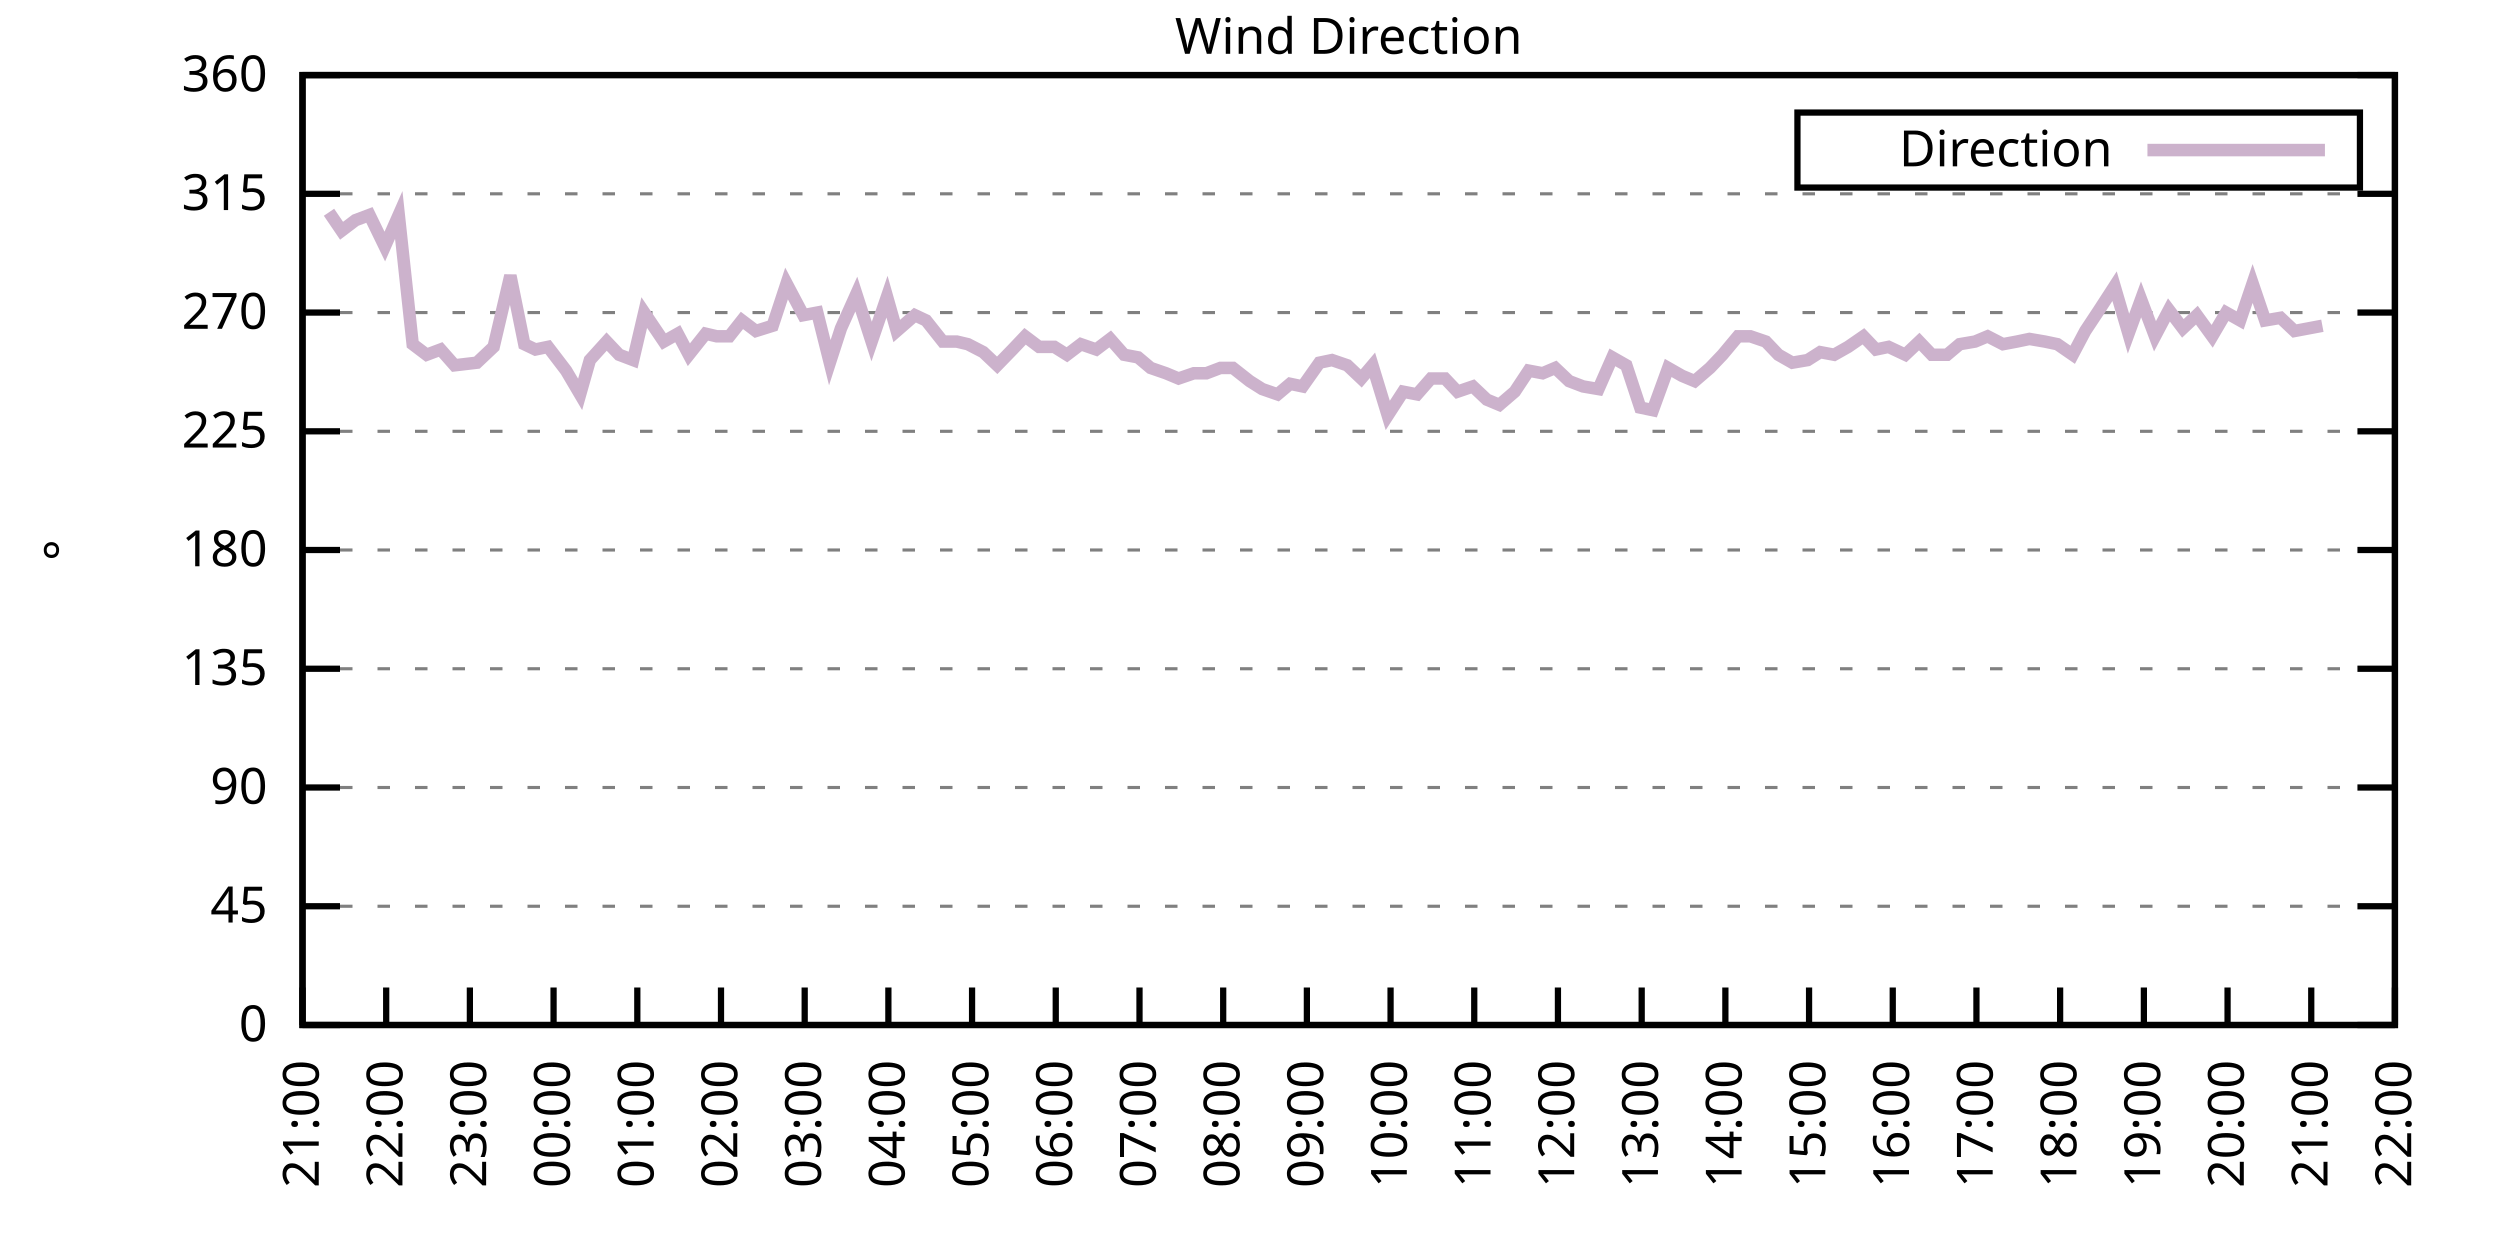
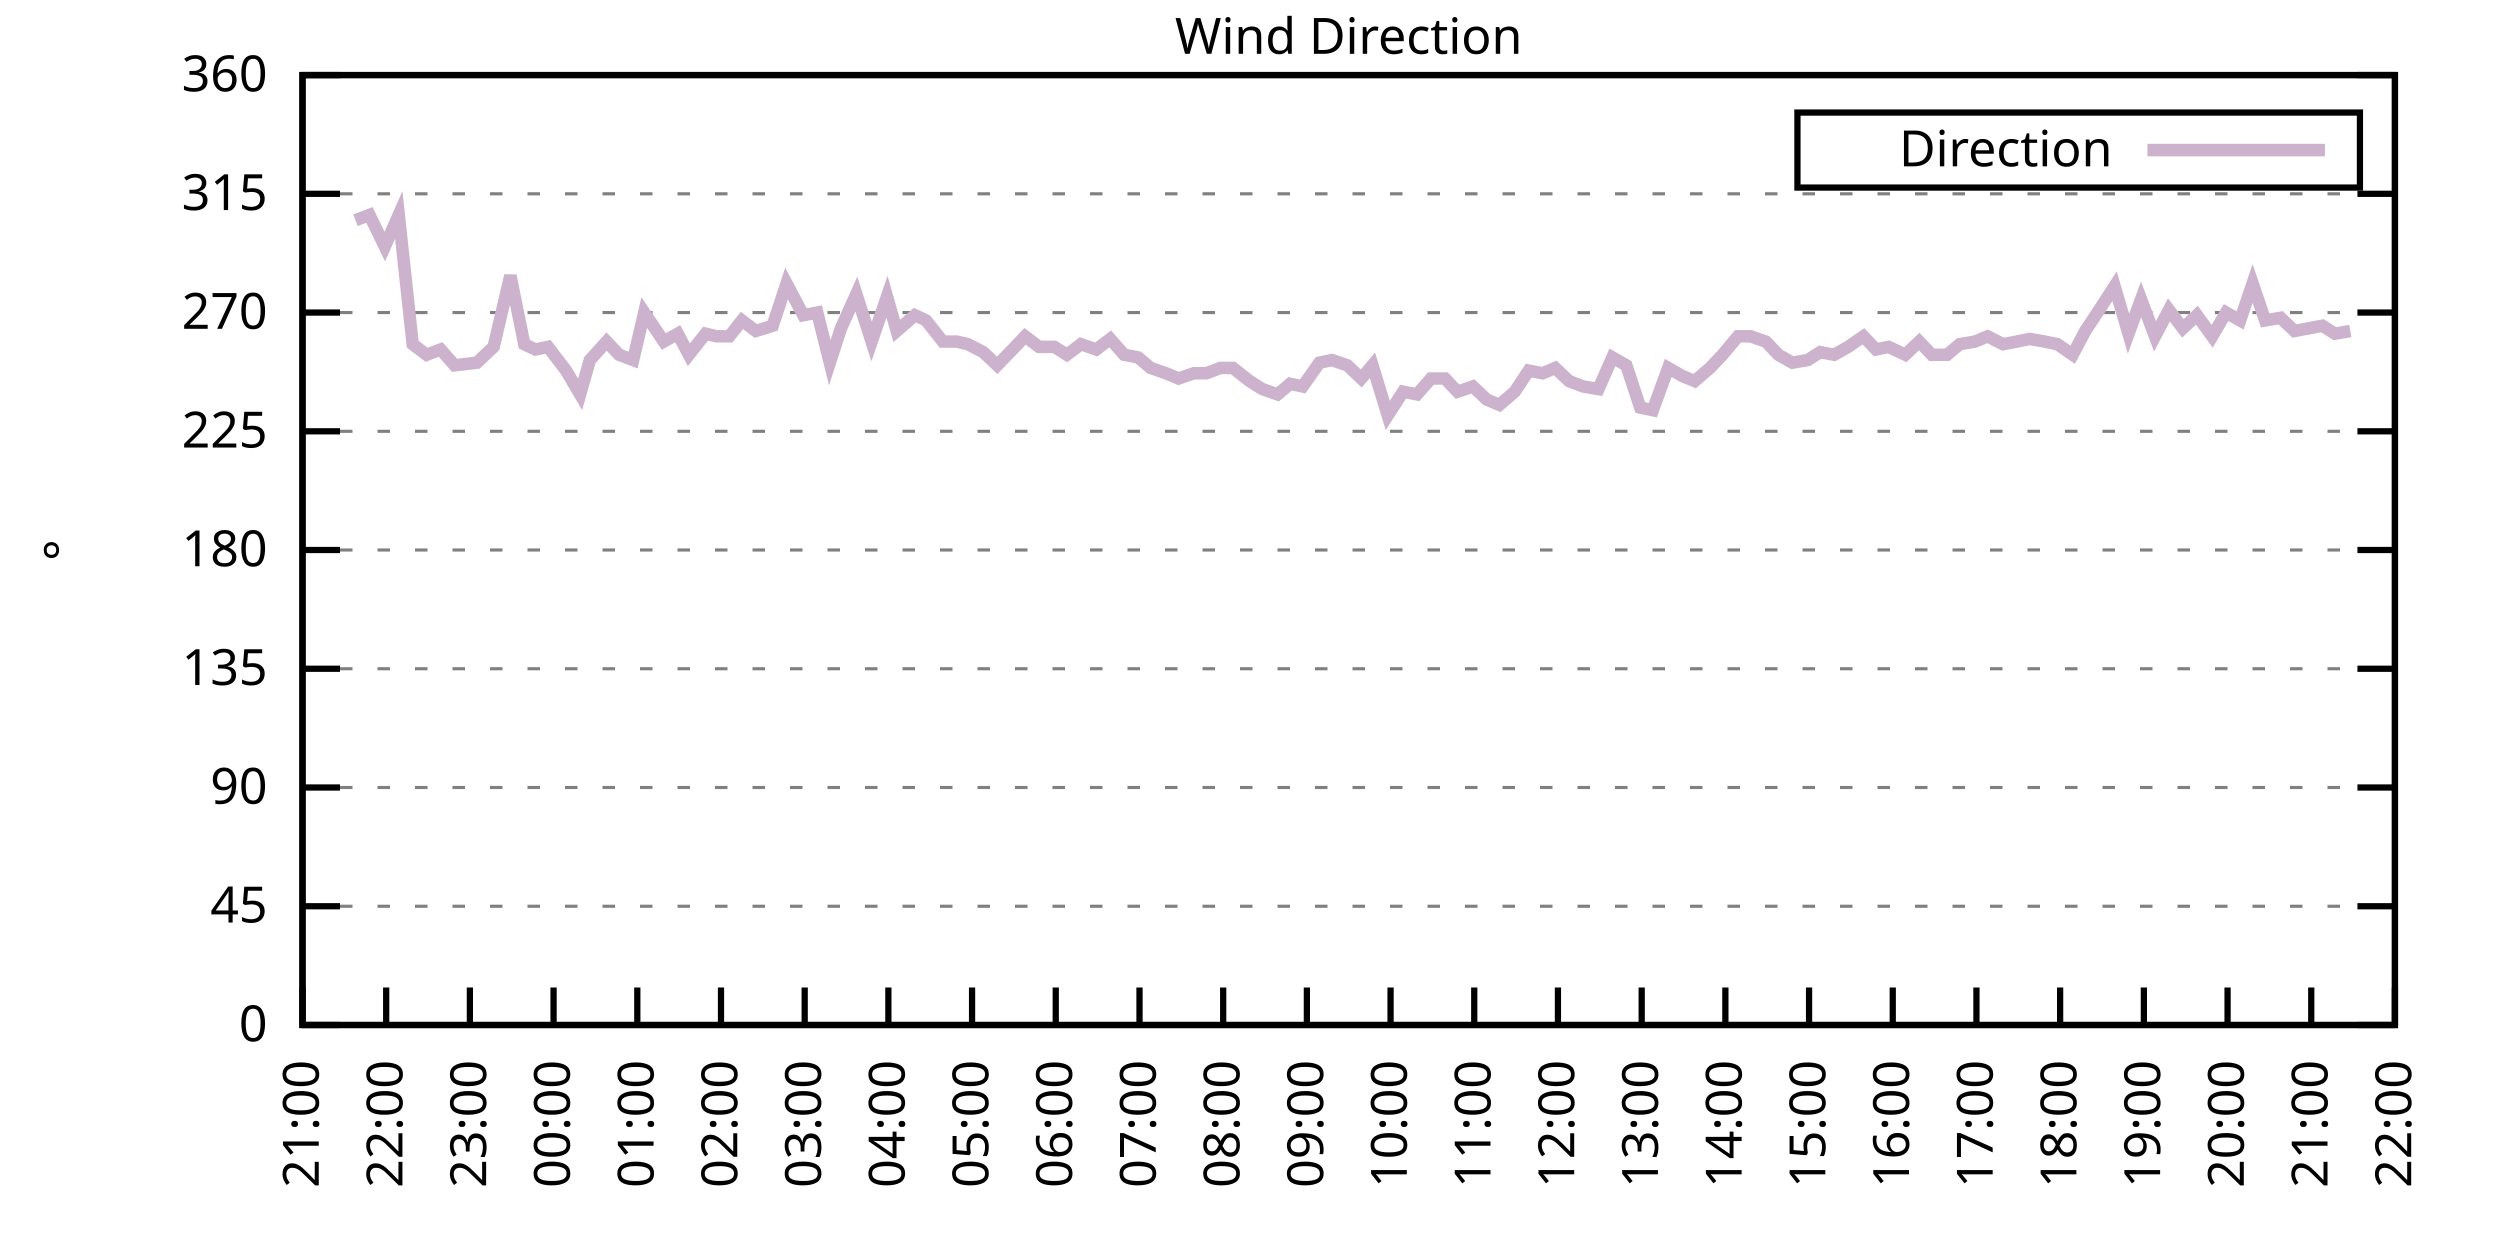
<svg xmlns="http://www.w3.org/2000/svg" xmlns:xlink="http://www.w3.org/1999/xlink" width="400" height="200" viewBox="0 0 400 200">
  <g id="gnuplot_canvas">
    <rect x="0" y="0" width="400" height="200" fill="none" />
    <defs>
      <circle id="gpDot" r="0.5" stroke-width="0.5" stroke="currentColor" />
      <path id="gpPt0" stroke-width="0.333" stroke="currentColor" d="M-1,0 h2 M0,-1 v2" />
      <path id="gpPt1" stroke-width="0.333" stroke="currentColor" d="M-1,-1 L1,1 M1,-1 L-1,1" />
      <path id="gpPt2" stroke-width="0.333" stroke="currentColor" d="M-1,0 L1,0 M0,-1 L0,1 M-1,-1 L1,1 M-1,1 L1,-1" />
      <rect id="gpPt3" stroke-width="0.333" stroke="currentColor" x="-1" y="-1" width="2" height="2" />
      <rect id="gpPt4" stroke-width="0.333" stroke="currentColor" fill="currentColor" x="-1" y="-1" width="2" height="2" />
      <circle id="gpPt5" stroke-width="0.333" stroke="currentColor" cx="0" cy="0" r="1" />
      <use xlink:href="#gpPt5" id="gpPt6" fill="currentColor" stroke="none" />
      <path id="gpPt7" stroke-width="0.333" stroke="currentColor" d="M0,-1.33 L-1.33,0.67 L1.33,0.67 z" />
      <use xlink:href="#gpPt7" id="gpPt8" fill="currentColor" stroke="none" />
      <use xlink:href="#gpPt7" id="gpPt9" stroke="currentColor" transform="rotate(180)" />
      <use xlink:href="#gpPt9" id="gpPt10" fill="currentColor" stroke="none" />
      <use xlink:href="#gpPt3" id="gpPt11" stroke="currentColor" transform="rotate(45)" />
      <use xlink:href="#gpPt11" id="gpPt12" fill="currentColor" stroke="none" />
      <path id="gpPt13" stroke-width="0.333" stroke="currentColor" d="M0,1.330 L1.265,0.411 L0.782,-1.067 L-0.782,-1.076 L-1.265,0.411 z" />
      <use xlink:href="#gpPt13" id="gpPt14" fill="currentColor" stroke="none" />
      <filter id="textbox" filterUnits="objectBoundingBox" x="0" y="0" height="1" width="1">
        <feFlood flood-color="white" flood-opacity="1" result="bgnd" />
        <feComposite in="SourceGraphic" in2="bgnd" operator="atop" />
      </filter>
      <filter id="greybox" filterUnits="objectBoundingBox" x="0" y="0" height="1" width="1">
        <feFlood flood-color="lightgrey" flood-opacity="1" result="grey" />
        <feComposite in="SourceGraphic" in2="grey" operator="atop" />
      </filter>
    </defs>
    <g fill="none" color="white" stroke="currentColor" stroke-width="1.00" stroke-linecap="butt" stroke-linejoin="miter">
</g>
    <g fill="none" color="black" stroke="currentColor" stroke-width="1.00" stroke-linecap="butt" stroke-linejoin="miter">
      <g stroke="none" shape-rendering="crispEdges">
        <polygon fill="rgb(255, 255, 255)" points="48.40,164.00 383.18,164.00 383.18,12.02 48.40,12.02 " />
      </g>
    </g>
    <g fill="none" color="black" stroke="currentColor" stroke-width="1.00" stroke-linecap="butt" stroke-linejoin="miter">
</g>
    <g fill="none" color="black" stroke="black" stroke-width="0.50" stroke-linecap="butt" stroke-linejoin="miter">
</g>
    <g fill="none" color="gray" stroke="currentColor" stroke-width="0.50" stroke-linecap="butt" stroke-linejoin="miter">
      <path stroke="gray" stroke-dasharray="2,4" class="gridline" d="M48.40,164.00 L383.19,164.00  " />
    </g>
    <g fill="none" color="gray" stroke="gray" stroke-width="1.00" stroke-linecap="butt" stroke-linejoin="miter">
</g>
    <g fill="none" color="black" stroke="currentColor" stroke-width="1.00" stroke-linecap="butt" stroke-linejoin="miter">
      <path stroke="black" d="M48.40,164.00 L54.40,164.00 M383.19,164.00 L377.19,164.00  " />
      <g transform="translate(42.80,166.60)" stroke="none" fill="black" font-family="Sans" font-size="8.00" text-anchor="end">
        <text>
          <tspan font-family="Sans"> 0</tspan>
        </text>
      </g>
    </g>
    <g fill="none" color="black" stroke="currentColor" stroke-width="1.00" stroke-linecap="butt" stroke-linejoin="miter">
</g>
    <g fill="none" color="black" stroke="black" stroke-width="0.50" stroke-linecap="butt" stroke-linejoin="miter">
</g>
    <g fill="none" color="gray" stroke="currentColor" stroke-width="0.50" stroke-linecap="butt" stroke-linejoin="miter">
      <path stroke="gray" stroke-dasharray="2,4" class="gridline" d="M48.40,145.00 L383.19,145.00  " />
    </g>
    <g fill="none" color="gray" stroke="gray" stroke-width="1.00" stroke-linecap="butt" stroke-linejoin="miter">
</g>
    <g fill="none" color="black" stroke="currentColor" stroke-width="1.00" stroke-linecap="butt" stroke-linejoin="miter">
      <path stroke="black" d="M48.40,145.00 L54.40,145.00 M383.19,145.00 L377.19,145.00  " />
      <g transform="translate(42.80,147.60)" stroke="none" fill="black" font-family="Sans" font-size="8.00" text-anchor="end">
        <text>
          <tspan font-family="Sans"> 45</tspan>
        </text>
      </g>
    </g>
    <g fill="none" color="black" stroke="currentColor" stroke-width="1.00" stroke-linecap="butt" stroke-linejoin="miter">
</g>
    <g fill="none" color="black" stroke="black" stroke-width="0.50" stroke-linecap="butt" stroke-linejoin="miter">
</g>
    <g fill="none" color="gray" stroke="currentColor" stroke-width="0.50" stroke-linecap="butt" stroke-linejoin="miter">
      <path stroke="gray" stroke-dasharray="2,4" class="gridline" d="M48.40,126.00 L383.19,126.00  " />
    </g>
    <g fill="none" color="gray" stroke="gray" stroke-width="1.00" stroke-linecap="butt" stroke-linejoin="miter">
</g>
    <g fill="none" color="black" stroke="currentColor" stroke-width="1.00" stroke-linecap="butt" stroke-linejoin="miter">
      <path stroke="black" d="M48.40,126.00 L54.40,126.00 M383.19,126.00 L377.19,126.00  " />
      <g transform="translate(42.80,128.60)" stroke="none" fill="black" font-family="Sans" font-size="8.00" text-anchor="end">
        <text>
          <tspan font-family="Sans"> 90</tspan>
        </text>
      </g>
    </g>
    <g fill="none" color="black" stroke="currentColor" stroke-width="1.00" stroke-linecap="butt" stroke-linejoin="miter">
</g>
    <g fill="none" color="black" stroke="black" stroke-width="0.50" stroke-linecap="butt" stroke-linejoin="miter">
</g>
    <g fill="none" color="gray" stroke="currentColor" stroke-width="0.50" stroke-linecap="butt" stroke-linejoin="miter">
      <path stroke="gray" stroke-dasharray="2,4" class="gridline" d="M48.40,107.00 L383.19,107.00  " />
    </g>
    <g fill="none" color="gray" stroke="gray" stroke-width="1.00" stroke-linecap="butt" stroke-linejoin="miter">
</g>
    <g fill="none" color="black" stroke="currentColor" stroke-width="1.00" stroke-linecap="butt" stroke-linejoin="miter">
      <path stroke="black" d="M48.40,107.00 L54.40,107.00 M383.19,107.00 L377.19,107.00  " />
      <g transform="translate(42.80,109.60)" stroke="none" fill="black" font-family="Sans" font-size="8.00" text-anchor="end">
        <text>
          <tspan font-family="Sans"> 135</tspan>
        </text>
      </g>
    </g>
    <g fill="none" color="black" stroke="currentColor" stroke-width="1.00" stroke-linecap="butt" stroke-linejoin="miter">
</g>
    <g fill="none" color="black" stroke="black" stroke-width="0.50" stroke-linecap="butt" stroke-linejoin="miter">
</g>
    <g fill="none" color="gray" stroke="currentColor" stroke-width="0.50" stroke-linecap="butt" stroke-linejoin="miter">
      <path stroke="gray" stroke-dasharray="2,4" class="gridline" d="M48.40,88.00 L383.19,88.00  " />
    </g>
    <g fill="none" color="gray" stroke="gray" stroke-width="1.00" stroke-linecap="butt" stroke-linejoin="miter">
</g>
    <g fill="none" color="black" stroke="currentColor" stroke-width="1.00" stroke-linecap="butt" stroke-linejoin="miter">
      <path stroke="black" d="M48.40,88.00 L54.40,88.00 M383.19,88.00 L377.19,88.00  " />
      <g transform="translate(42.80,90.60)" stroke="none" fill="black" font-family="Sans" font-size="8.00" text-anchor="end">
        <text>
          <tspan font-family="Sans"> 180</tspan>
        </text>
      </g>
    </g>
    <g fill="none" color="black" stroke="currentColor" stroke-width="1.00" stroke-linecap="butt" stroke-linejoin="miter">
</g>
    <g fill="none" color="black" stroke="black" stroke-width="0.50" stroke-linecap="butt" stroke-linejoin="miter">
</g>
    <g fill="none" color="gray" stroke="currentColor" stroke-width="0.50" stroke-linecap="butt" stroke-linejoin="miter">
      <path stroke="gray" stroke-dasharray="2,4" class="gridline" d="M48.40,69.01 L383.19,69.01  " />
    </g>
    <g fill="none" color="gray" stroke="gray" stroke-width="1.00" stroke-linecap="butt" stroke-linejoin="miter">
</g>
    <g fill="none" color="black" stroke="currentColor" stroke-width="1.00" stroke-linecap="butt" stroke-linejoin="miter">
      <path stroke="black" d="M48.40,69.01 L54.40,69.01 M383.19,69.01 L377.19,69.01  " />
      <g transform="translate(42.80,71.61)" stroke="none" fill="black" font-family="Sans" font-size="8.00" text-anchor="end">
        <text>
          <tspan font-family="Sans"> 225</tspan>
        </text>
      </g>
    </g>
    <g fill="none" color="black" stroke="currentColor" stroke-width="1.00" stroke-linecap="butt" stroke-linejoin="miter">
</g>
    <g fill="none" color="black" stroke="black" stroke-width="0.50" stroke-linecap="butt" stroke-linejoin="miter">
</g>
    <g fill="none" color="gray" stroke="currentColor" stroke-width="0.50" stroke-linecap="butt" stroke-linejoin="miter">
      <path stroke="gray" stroke-dasharray="2,4" class="gridline" d="M48.40,50.01 L383.19,50.01  " />
    </g>
    <g fill="none" color="gray" stroke="gray" stroke-width="1.00" stroke-linecap="butt" stroke-linejoin="miter">
</g>
    <g fill="none" color="black" stroke="currentColor" stroke-width="1.00" stroke-linecap="butt" stroke-linejoin="miter">
      <path stroke="black" d="M48.40,50.01 L54.40,50.01 M383.19,50.01 L377.19,50.01  " />
      <g transform="translate(42.80,52.61)" stroke="none" fill="black" font-family="Sans" font-size="8.00" text-anchor="end">
        <text>
          <tspan font-family="Sans"> 270</tspan>
        </text>
      </g>
    </g>
    <g fill="none" color="black" stroke="currentColor" stroke-width="1.00" stroke-linecap="butt" stroke-linejoin="miter">
</g>
    <g fill="none" color="black" stroke="black" stroke-width="0.50" stroke-linecap="butt" stroke-linejoin="miter">
</g>
    <g fill="none" color="gray" stroke="currentColor" stroke-width="0.50" stroke-linecap="butt" stroke-linejoin="miter">
      <path stroke="gray" stroke-dasharray="2,4" class="gridline" d="M48.40,31.01 L383.19,31.01  " />
    </g>
    <g fill="none" color="gray" stroke="gray" stroke-width="1.00" stroke-linecap="butt" stroke-linejoin="miter">
</g>
    <g fill="none" color="black" stroke="currentColor" stroke-width="1.00" stroke-linecap="butt" stroke-linejoin="miter">
      <path stroke="black" d="M48.40,31.01 L54.40,31.01 M383.19,31.01 L377.19,31.01  " />
      <g transform="translate(42.80,33.61)" stroke="none" fill="black" font-family="Sans" font-size="8.00" text-anchor="end">
        <text>
          <tspan font-family="Sans"> 315</tspan>
        </text>
      </g>
    </g>
    <g fill="none" color="black" stroke="currentColor" stroke-width="1.00" stroke-linecap="butt" stroke-linejoin="miter">
</g>
    <g fill="none" color="black" stroke="black" stroke-width="0.50" stroke-linecap="butt" stroke-linejoin="miter">
</g>
    <g fill="none" color="gray" stroke="currentColor" stroke-width="0.50" stroke-linecap="butt" stroke-linejoin="miter">
      <path stroke="gray" stroke-dasharray="2,4" class="gridline" d="M48.40,12.01 L383.19,12.01  " />
    </g>
    <g fill="none" color="gray" stroke="gray" stroke-width="1.00" stroke-linecap="butt" stroke-linejoin="miter">
</g>
    <g fill="none" color="black" stroke="currentColor" stroke-width="1.00" stroke-linecap="butt" stroke-linejoin="miter">
      <path stroke="black" d="M48.40,12.01 L54.40,12.01 M383.19,12.01 L377.19,12.01  " />
      <g transform="translate(42.80,14.61)" stroke="none" fill="black" font-family="Sans" font-size="8.00" text-anchor="end">
        <text>
          <tspan font-family="Sans"> 360</tspan>
        </text>
      </g>
    </g>
    <g fill="none" color="black" stroke="currentColor" stroke-width="1.00" stroke-linecap="butt" stroke-linejoin="miter">
      <path stroke="black" d="M48.40,164.00 L48.40,158.00  " />
      <g transform="translate(51.00,169.60) rotate(270.00)" stroke="none" fill="black" font-family="Sans" font-size="8.00" text-anchor="end">
        <text>
          <tspan font-family="Sans">21:00</tspan>
        </text>
      </g>
    </g>
    <g fill="none" color="black" stroke="currentColor" stroke-width="1.00" stroke-linecap="butt" stroke-linejoin="miter">
      <path stroke="black" d="M61.79,164.00 L61.79,158.00  " />
      <g transform="translate(64.39,169.60) rotate(270.00)" stroke="none" fill="black" font-family="Sans" font-size="8.00" text-anchor="end">
        <text>
          <tspan font-family="Sans">22:00</tspan>
        </text>
      </g>
    </g>
    <g fill="none" color="black" stroke="currentColor" stroke-width="1.00" stroke-linecap="butt" stroke-linejoin="miter">
      <path stroke="black" d="M75.18,164.00 L75.18,158.00  " />
      <g transform="translate(77.78,169.60) rotate(270.00)" stroke="none" fill="black" font-family="Sans" font-size="8.00" text-anchor="end">
        <text>
          <tspan font-family="Sans">23:00</tspan>
        </text>
      </g>
    </g>
    <g fill="none" color="black" stroke="currentColor" stroke-width="1.00" stroke-linecap="butt" stroke-linejoin="miter">
      <path stroke="black" d="M88.57,164.00 L88.57,158.00  " />
      <g transform="translate(91.17,169.60) rotate(270.00)" stroke="none" fill="black" font-family="Sans" font-size="8.00" text-anchor="end">
        <text>
          <tspan font-family="Sans">00:00</tspan>
        </text>
      </g>
    </g>
    <g fill="none" color="black" stroke="currentColor" stroke-width="1.00" stroke-linecap="butt" stroke-linejoin="miter">
      <path stroke="black" d="M101.97,164.00 L101.97,158.00  " />
      <g transform="translate(104.57,169.60) rotate(270.00)" stroke="none" fill="black" font-family="Sans" font-size="8.00" text-anchor="end">
        <text>
          <tspan font-family="Sans">01:00</tspan>
        </text>
      </g>
    </g>
    <g fill="none" color="black" stroke="currentColor" stroke-width="1.00" stroke-linecap="butt" stroke-linejoin="miter">
      <path stroke="black" d="M115.36,164.00 L115.36,158.00  " />
      <g transform="translate(117.96,169.60) rotate(270.00)" stroke="none" fill="black" font-family="Sans" font-size="8.00" text-anchor="end">
        <text>
          <tspan font-family="Sans">02:00</tspan>
        </text>
      </g>
    </g>
    <g fill="none" color="black" stroke="currentColor" stroke-width="1.00" stroke-linecap="butt" stroke-linejoin="miter">
      <path stroke="black" d="M128.75,164.00 L128.75,158.00  " />
      <g transform="translate(131.35,169.60) rotate(270.00)" stroke="none" fill="black" font-family="Sans" font-size="8.00" text-anchor="end">
        <text>
          <tspan font-family="Sans">03:00</tspan>
        </text>
      </g>
    </g>
    <g fill="none" color="black" stroke="currentColor" stroke-width="1.00" stroke-linecap="butt" stroke-linejoin="miter">
      <path stroke="black" d="M142.14,164.00 L142.14,158.00  " />
      <g transform="translate(144.74,169.60) rotate(270.00)" stroke="none" fill="black" font-family="Sans" font-size="8.00" text-anchor="end">
        <text>
          <tspan font-family="Sans">04:00</tspan>
        </text>
      </g>
    </g>
    <g fill="none" color="black" stroke="currentColor" stroke-width="1.00" stroke-linecap="butt" stroke-linejoin="miter">
      <path stroke="black" d="M155.53,164.00 L155.53,158.00  " />
      <g transform="translate(158.13,169.60) rotate(270.00)" stroke="none" fill="black" font-family="Sans" font-size="8.00" text-anchor="end">
        <text>
          <tspan font-family="Sans">05:00</tspan>
        </text>
      </g>
    </g>
    <g fill="none" color="black" stroke="currentColor" stroke-width="1.00" stroke-linecap="butt" stroke-linejoin="miter">
      <path stroke="black" d="M168.92,164.00 L168.92,158.00  " />
      <g transform="translate(171.52,169.60) rotate(270.00)" stroke="none" fill="black" font-family="Sans" font-size="8.00" text-anchor="end">
        <text>
          <tspan font-family="Sans">06:00</tspan>
        </text>
      </g>
    </g>
    <g fill="none" color="black" stroke="currentColor" stroke-width="1.00" stroke-linecap="butt" stroke-linejoin="miter">
      <path stroke="black" d="M182.32,164.00 L182.32,158.00  " />
      <g transform="translate(184.92,169.60) rotate(270.00)" stroke="none" fill="black" font-family="Sans" font-size="8.00" text-anchor="end">
        <text>
          <tspan font-family="Sans">07:00</tspan>
        </text>
      </g>
    </g>
    <g fill="none" color="black" stroke="currentColor" stroke-width="1.00" stroke-linecap="butt" stroke-linejoin="miter">
      <path stroke="black" d="M195.71,164.00 L195.71,158.00  " />
      <g transform="translate(198.31,169.60) rotate(270.00)" stroke="none" fill="black" font-family="Sans" font-size="8.00" text-anchor="end">
        <text>
          <tspan font-family="Sans">08:00</tspan>
        </text>
      </g>
    </g>
    <g fill="none" color="black" stroke="currentColor" stroke-width="1.00" stroke-linecap="butt" stroke-linejoin="miter">
      <path stroke="black" d="M209.10,164.00 L209.10,158.00  " />
      <g transform="translate(211.70,169.60) rotate(270.00)" stroke="none" fill="black" font-family="Sans" font-size="8.00" text-anchor="end">
        <text>
          <tspan font-family="Sans">09:00</tspan>
        </text>
      </g>
    </g>
    <g fill="none" color="black" stroke="currentColor" stroke-width="1.00" stroke-linecap="butt" stroke-linejoin="miter">
      <path stroke="black" d="M222.49,164.00 L222.49,158.00  " />
      <g transform="translate(225.09,169.60) rotate(270.00)" stroke="none" fill="black" font-family="Sans" font-size="8.00" text-anchor="end">
        <text>
          <tspan font-family="Sans">10:00</tspan>
        </text>
      </g>
    </g>
    <g fill="none" color="black" stroke="currentColor" stroke-width="1.00" stroke-linecap="butt" stroke-linejoin="miter">
      <path stroke="black" d="M235.88,164.00 L235.88,158.00  " />
      <g transform="translate(238.48,169.60) rotate(270.00)" stroke="none" fill="black" font-family="Sans" font-size="8.00" text-anchor="end">
        <text>
          <tspan font-family="Sans">11:00</tspan>
        </text>
      </g>
    </g>
    <g fill="none" color="black" stroke="currentColor" stroke-width="1.00" stroke-linecap="butt" stroke-linejoin="miter">
      <path stroke="black" d="M249.27,164.00 L249.27,158.00  " />
      <g transform="translate(251.87,169.60) rotate(270.00)" stroke="none" fill="black" font-family="Sans" font-size="8.00" text-anchor="end">
        <text>
          <tspan font-family="Sans">12:00</tspan>
        </text>
      </g>
    </g>
    <g fill="none" color="black" stroke="currentColor" stroke-width="1.00" stroke-linecap="butt" stroke-linejoin="miter">
      <path stroke="black" d="M262.67,164.00 L262.67,158.00  " />
      <g transform="translate(265.27,169.60) rotate(270.00)" stroke="none" fill="black" font-family="Sans" font-size="8.00" text-anchor="end">
        <text>
          <tspan font-family="Sans">13:00</tspan>
        </text>
      </g>
    </g>
    <g fill="none" color="black" stroke="currentColor" stroke-width="1.00" stroke-linecap="butt" stroke-linejoin="miter">
      <path stroke="black" d="M276.06,164.00 L276.06,158.00  " />
      <g transform="translate(278.66,169.60) rotate(270.00)" stroke="none" fill="black" font-family="Sans" font-size="8.00" text-anchor="end">
        <text>
          <tspan font-family="Sans">14:00</tspan>
        </text>
      </g>
    </g>
    <g fill="none" color="black" stroke="currentColor" stroke-width="1.00" stroke-linecap="butt" stroke-linejoin="miter">
      <path stroke="black" d="M289.45,164.00 L289.45,158.00  " />
      <g transform="translate(292.05,169.60) rotate(270.00)" stroke="none" fill="black" font-family="Sans" font-size="8.00" text-anchor="end">
        <text>
          <tspan font-family="Sans">15:00</tspan>
        </text>
      </g>
    </g>
    <g fill="none" color="black" stroke="currentColor" stroke-width="1.00" stroke-linecap="butt" stroke-linejoin="miter">
      <path stroke="black" d="M302.84,164.00 L302.84,158.00  " />
      <g transform="translate(305.44,169.60) rotate(270.00)" stroke="none" fill="black" font-family="Sans" font-size="8.00" text-anchor="end">
        <text>
          <tspan font-family="Sans">16:00</tspan>
        </text>
      </g>
    </g>
    <g fill="none" color="black" stroke="currentColor" stroke-width="1.00" stroke-linecap="butt" stroke-linejoin="miter">
      <path stroke="black" d="M316.23,164.00 L316.23,158.00  " />
      <g transform="translate(318.83,169.60) rotate(270.00)" stroke="none" fill="black" font-family="Sans" font-size="8.00" text-anchor="end">
        <text>
          <tspan font-family="Sans">17:00</tspan>
        </text>
      </g>
    </g>
    <g fill="none" color="black" stroke="currentColor" stroke-width="1.00" stroke-linecap="butt" stroke-linejoin="miter">
      <path stroke="black" d="M329.62,164.00 L329.62,158.00  " />
      <g transform="translate(332.22,169.60) rotate(270.00)" stroke="none" fill="black" font-family="Sans" font-size="8.00" text-anchor="end">
        <text>
          <tspan font-family="Sans">18:00</tspan>
        </text>
      </g>
    </g>
    <g fill="none" color="black" stroke="currentColor" stroke-width="1.00" stroke-linecap="butt" stroke-linejoin="miter">
      <path stroke="black" d="M343.02,164.00 L343.02,158.00  " />
      <g transform="translate(345.62,169.60) rotate(270.00)" stroke="none" fill="black" font-family="Sans" font-size="8.00" text-anchor="end">
        <text>
          <tspan font-family="Sans">19:00</tspan>
        </text>
      </g>
    </g>
    <g fill="none" color="black" stroke="currentColor" stroke-width="1.00" stroke-linecap="butt" stroke-linejoin="miter">
      <path stroke="black" d="M356.41,164.00 L356.41,158.00  " />
      <g transform="translate(359.01,169.60) rotate(270.00)" stroke="none" fill="black" font-family="Sans" font-size="8.00" text-anchor="end">
        <text>
          <tspan font-family="Sans">20:00</tspan>
        </text>
      </g>
    </g>
    <g fill="none" color="black" stroke="currentColor" stroke-width="1.00" stroke-linecap="butt" stroke-linejoin="miter">
      <path stroke="black" d="M369.80,164.00 L369.80,158.00  " />
      <g transform="translate(372.40,169.60) rotate(270.00)" stroke="none" fill="black" font-family="Sans" font-size="8.00" text-anchor="end">
        <text>
          <tspan font-family="Sans">21:00</tspan>
        </text>
      </g>
    </g>
    <g fill="none" color="black" stroke="currentColor" stroke-width="1.00" stroke-linecap="butt" stroke-linejoin="miter">
      <path stroke="black" d="M383.19,164.00 L383.19,158.00  " />
      <g transform="translate(385.79,169.60) rotate(270.00)" stroke="none" fill="black" font-family="Sans" font-size="8.00" text-anchor="end">
        <text>
          <tspan font-family="Sans">22:00</tspan>
        </text>
      </g>
    </g>
    <g fill="none" color="black" stroke="currentColor" stroke-width="1.00" stroke-linecap="butt" stroke-linejoin="miter">
</g>
    <g fill="none" color="black" stroke="currentColor" stroke-width="1.00" stroke-linecap="butt" stroke-linejoin="miter">
      <path stroke="black" d="M48.40,12.01 L48.40,164.00 L383.19,164.00 L383.19,12.01 L48.40,12.01 Z  " />
    </g>
    <g fill="none" color="black" stroke="currentColor" stroke-width="1.00" stroke-linecap="butt" stroke-linejoin="miter">
</g>
    <g fill="none" color="black" stroke="currentColor" stroke-width="1.00" stroke-linecap="butt" stroke-linejoin="miter">
      <path stroke="black" d="M287.59,30.01 L287.59,18.01 L377.59,18.01 L377.59,30.01 L287.59,30.01 Z  " />
    </g>
    <g id="Wind_direction_plot_1">
      <g fill="none" color="white" stroke="black" stroke-width="2.00" stroke-linecap="butt" stroke-linejoin="miter">
</g>
      <g fill="none" color="black" stroke="currentColor" stroke-width="2.00" stroke-linecap="butt" stroke-linejoin="miter">
        <g transform="translate(337.99,26.61)" stroke="none" fill="black" font-family="Sans" font-size="8.00" text-anchor="end">
          <text>
            <tspan font-family="Sans">Direction</tspan>
          </text>
        </g>
      </g>
      <g fill="none" color="black" stroke="currentColor" stroke-width="2.00" stroke-linecap="butt" stroke-linejoin="miter">
-         <path stroke="rgb(204, 178, 204)" d="M343.59,24.01 L371.99,24.01 M52.64,33.96 L54.65,36.92 L56.88,35.23 L59.11,34.39 L61.57,39.45 L63.80,34.39   L66.03,55.07 L68.26,56.76 L70.50,55.92 L72.73,58.45 L76.30,58.03 L78.98,55.50 L81.66,44.10 L83.89,55.07   L85.67,55.92 L87.68,55.50 L90.58,59.30 L92.82,63.10 L94.38,57.61 L97.06,54.65 L99.06,56.76 L101.30,57.61   L103.08,50.01 L106.21,54.65 L108.44,53.39 L110.22,56.76 L112.90,53.39 L114.69,53.81 L116.70,53.81 L118.71,51.27   L120.94,52.96 L123.62,52.12 L125.85,45.36 L128.53,50.43 L130.76,50.01 L132.77,58.03 L134.55,52.54 L137.01,47.05   L139.46,54.65 L141.92,47.47 L143.48,52.96 L146.38,50.43 L148.17,51.27 L150.85,54.65 L153.08,54.65 L154.86,55.07   L157.32,56.34 L159.55,58.45 L162.01,55.92 L164.01,53.81 L166.25,55.50 L168.70,55.50 L170.71,56.76 L172.94,55.07   L175.40,55.92 L177.63,54.23 L179.86,56.76 L182.09,57.18 L184.10,58.87 L186.56,59.72 L188.57,60.56 L191.02,59.72   L193.03,59.72 L195.26,58.87 L197.27,58.87 L199.95,60.98 L201.96,62.25 L204.41,63.10 L206.42,61.41 L208.43,61.83   L211.11,58.03 L213.12,57.61 L215.57,58.45 L217.80,60.56 L219.59,58.45 L222.04,66.47 L224.50,62.67 L226.73,63.10   L228.96,60.56 L231.20,60.56 L233.20,62.67 L235.66,61.83 L237.89,63.94 L239.90,64.78 L242.36,62.67 L244.59,59.30   L246.82,59.72 L248.83,58.87 L251.06,60.98 L253.29,61.83 L255.75,62.25 L257.98,57.18 L260.21,58.45 L262.44,65.21   L264.45,65.63 L266.91,58.87 L269.14,60.14 L271.15,60.98 L273.60,58.87 L275.61,56.76 L278.07,53.81 L280.07,53.81   L282.53,54.65 L284.54,56.76 L286.77,58.03 L289.23,57.61 L291.23,56.34 L293.47,56.76 L295.70,55.50 L298.15,53.81   L300.16,55.92 L302.17,55.50 L304.85,56.76 L307.08,54.65 L309.09,56.76 L311.54,56.76 L313.55,55.07 L316.01,54.65   L318.02,53.81 L320.47,55.07 L322.70,54.65 L324.71,54.23 L327.17,54.65 L329.18,55.07 L331.63,56.76 L333.64,52.96   L335.87,49.59 L338.33,45.79 L340.56,53.39 L342.57,47.90 L344.80,53.81 L347.03,49.59 L349.26,52.54 L351.50,50.43   L353.95,53.81 L356.18,50.01 L358.42,51.27 L360.42,45.36 L362.43,51.27 L364.89,50.85 L367.12,52.96 L369.35,52.54   L371.58,52.12  " />
+         <path stroke="rgb(204, 178, 204)" d="M343.59,24.01 L371.99,24.01 M56.88,35.23 L59.11,34.39 L61.57,39.45 L63.80,34.39 L66.03,55.07 L68.26,56.76   L70.50,55.92 L72.73,58.45 L76.30,58.03 L78.98,55.50 L81.66,44.10 L83.89,55.07 L85.67,55.92 L87.68,55.50   L90.58,59.30 L92.82,63.10 L94.38,57.61 L97.06,54.65 L99.06,56.76 L101.30,57.61 L103.08,50.01 L106.21,54.65   L108.44,53.39 L110.22,56.76 L112.90,53.39 L114.69,53.81 L116.70,53.81 L118.71,51.27 L120.94,52.96 L123.62,52.12   L125.85,45.36 L128.53,50.43 L130.76,50.01 L132.77,58.03 L134.55,52.54 L137.01,47.05 L139.46,54.65 L141.92,47.47   L143.48,52.96 L146.38,50.43 L148.17,51.27 L150.85,54.65 L153.08,54.65 L154.86,55.07 L157.32,56.34 L159.55,58.45   L162.01,55.92 L164.01,53.81 L166.25,55.50 L168.70,55.50 L170.71,56.76 L172.94,55.07 L175.40,55.92 L177.63,54.23   L179.86,56.76 L182.09,57.18 L184.10,58.87 L186.56,59.72 L188.57,60.56 L191.02,59.72 L193.03,59.72 L195.26,58.87   L197.27,58.87 L199.95,60.98 L201.96,62.25 L204.41,63.10 L206.42,61.41 L208.43,61.83 L211.11,58.03 L213.12,57.61   L215.57,58.45 L217.80,60.56 L219.59,58.45 L222.04,66.47 L224.50,62.67 L226.73,63.10 L228.96,60.56 L231.20,60.56   L233.20,62.67 L235.66,61.83 L237.89,63.94 L239.90,64.78 L242.36,62.67 L244.59,59.30 L246.82,59.72 L248.83,58.87   L251.06,60.98 L253.29,61.83 L255.75,62.25 L257.98,57.18 L260.21,58.45 L262.44,65.21 L264.45,65.63 L266.91,58.87   L269.14,60.14 L271.15,60.98 L273.60,58.87 L275.61,56.76 L278.07,53.81 L280.07,53.81 L282.53,54.65 L284.54,56.76   L286.77,58.03 L289.23,57.61 L291.23,56.34 L293.47,56.76 L295.70,55.50 L298.15,53.81 L300.16,55.92 L302.17,55.50   L304.85,56.76 L307.08,54.65 L309.09,56.76 L311.54,56.76 L313.55,55.07 L316.01,54.65 L318.02,53.81 L320.47,55.07   L322.70,54.65 L324.71,54.23 L327.17,54.65 L329.18,55.07 L331.63,56.76 L333.64,52.96 L335.87,49.59 L338.33,45.79   L340.56,53.39 L342.57,47.90 L344.80,53.81 L347.03,49.59 L349.26,52.54 L351.50,50.43 L353.95,53.81 L356.18,50.01   L358.42,51.27 L360.42,45.36 L362.43,51.27 L364.89,50.85 L367.12,52.96 L369.35,52.54 L371.58,52.12 L373.59,53.39   L376.05,52.96  " />
      </g>
    </g>
    <g fill="none" color="black" stroke="currentColor" stroke-width="2.00" stroke-linecap="butt" stroke-linejoin="miter">
</g>
    <g fill="none" color="black" stroke="black" stroke-width="1.00" stroke-linecap="butt" stroke-linejoin="miter">
</g>
    <g fill="none" color="black" stroke="currentColor" stroke-width="1.00" stroke-linecap="butt" stroke-linejoin="miter">
      <path stroke="black" d="M48.40,12.01 L48.40,164.00 L383.19,164.00 L383.19,12.01 L48.40,12.01 Z  " />
      <g transform="translate(12.80,88.01) rotate(270.00)" stroke="none" fill="black" font-family="Sans" font-size="8.00" text-anchor="middle">
        <text>
          <tspan font-family="Sans">°</tspan>
        </text>
      </g>
    </g>
    <g fill="none" color="black" stroke="currentColor" stroke-width="1.00" stroke-linecap="butt" stroke-linejoin="miter">
</g>
    <g fill="none" color="black" stroke="currentColor" stroke-width="1.00" stroke-linecap="butt" stroke-linejoin="miter">
      <g transform="translate(215.79,8.61)" stroke="none" fill="black" font-family="Sans" font-size="8.00" text-anchor="middle">
        <text>
          <tspan font-family="Sans">Wind Direction</tspan>
        </text>
      </g>
    </g>
    <g fill="none" color="black" stroke="currentColor" stroke-width="1.00" stroke-linecap="butt" stroke-linejoin="miter">
</g>
  </g>
</svg>
